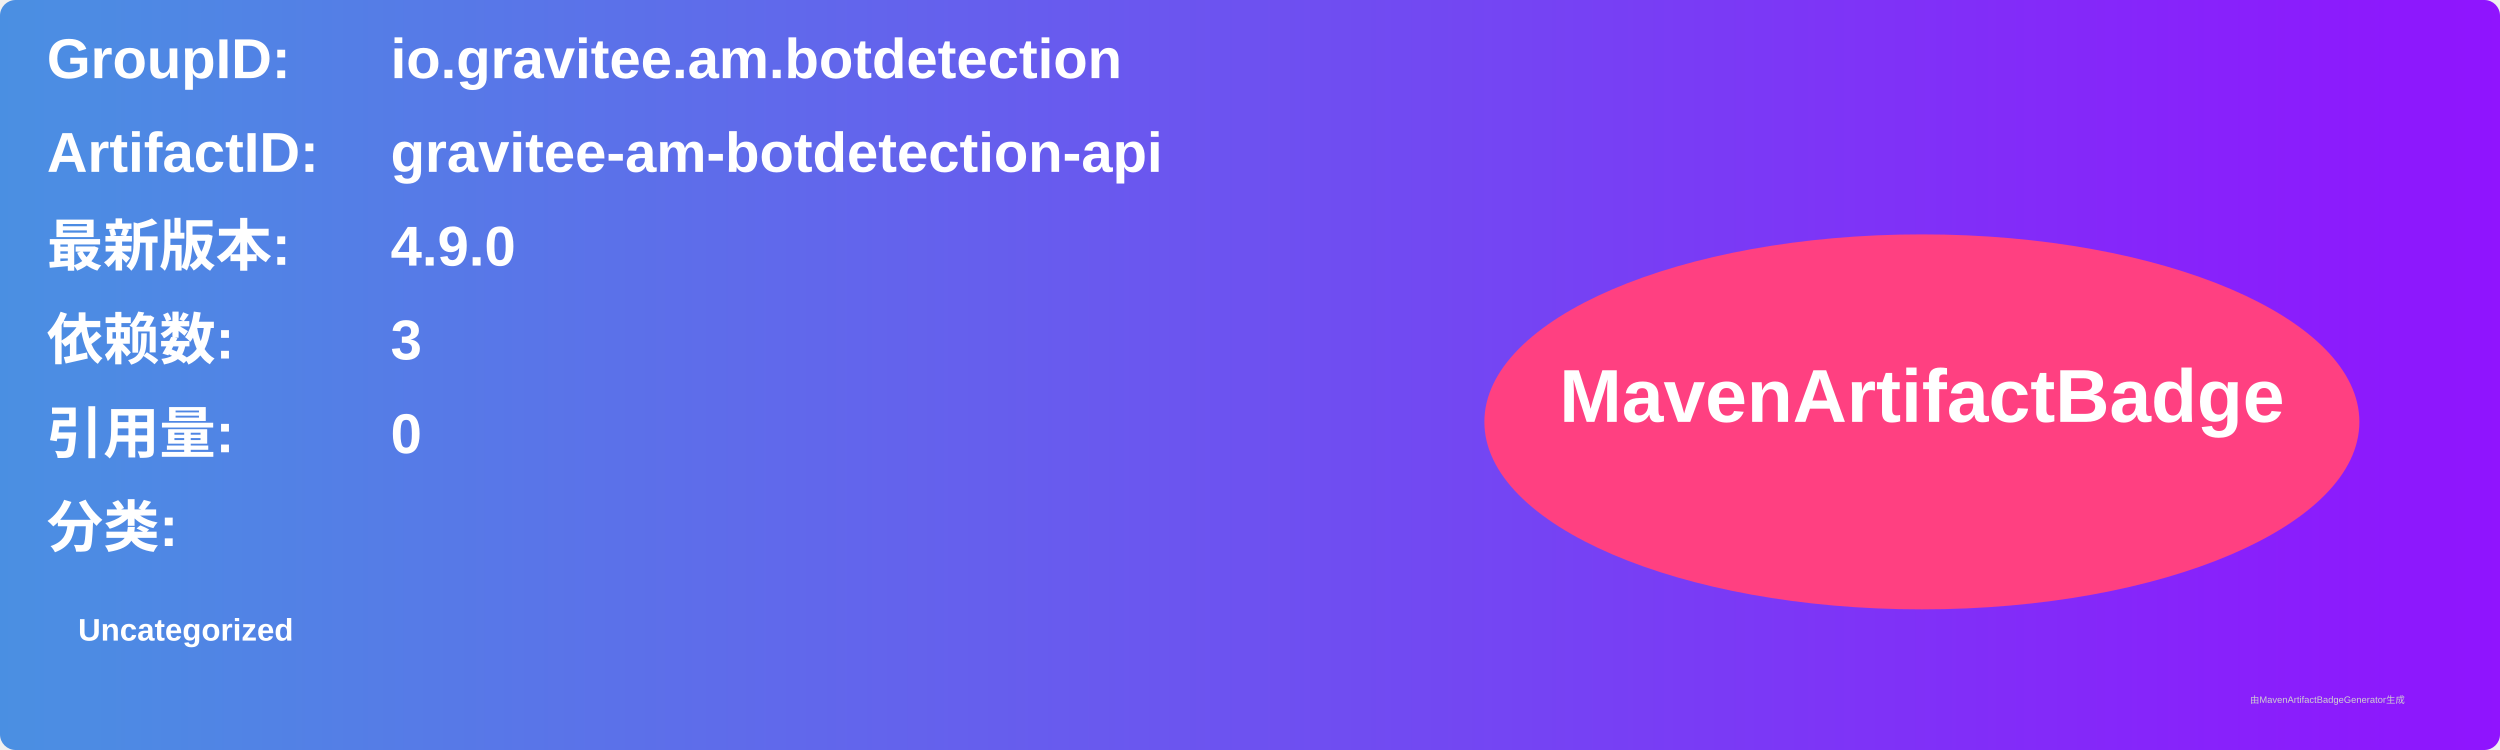
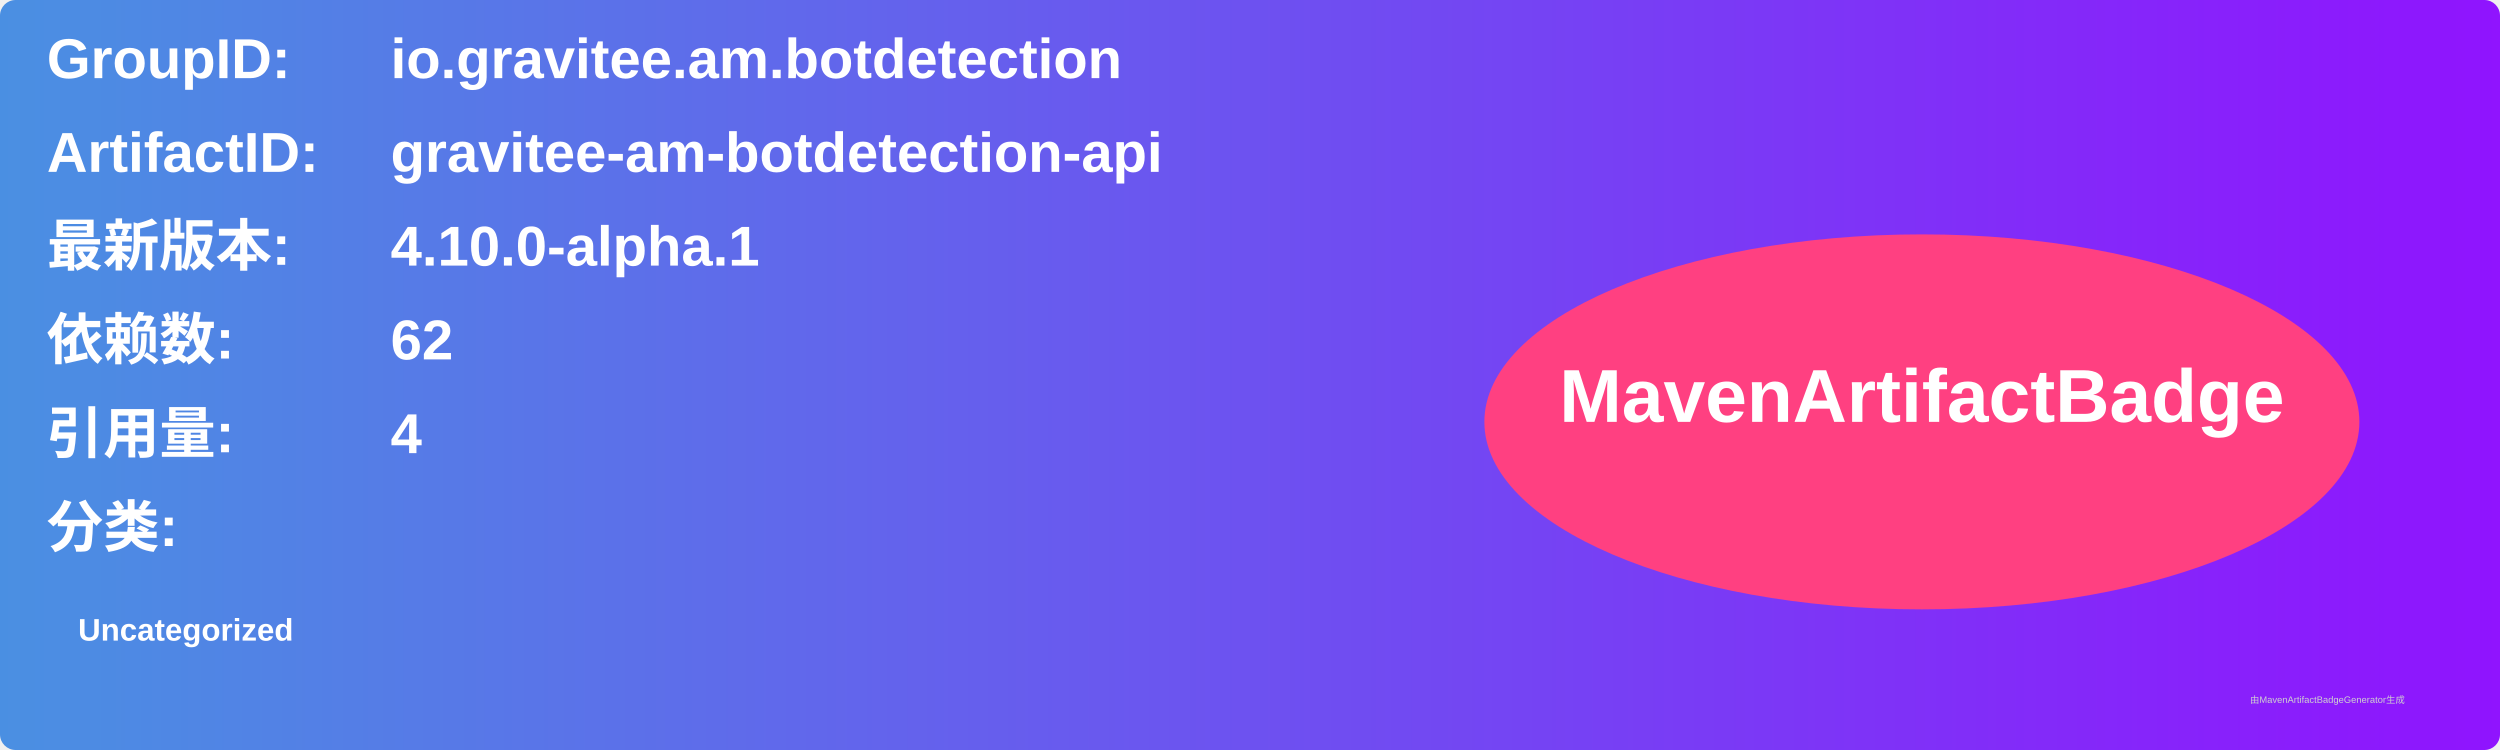
<svg xmlns="http://www.w3.org/2000/svg" width="800" height="240" viewBox="0 0 800 240">
  <linearGradient id="grad" x1="0%" y1="0%" x2="100%" y2="0%">
    <stop offset="0%" stop-color="#4a90e2" />
    <stop offset="100%" stop-color="#9013fe" />
  </linearGradient>
  <rect width="100%" height="100%" rx="5" ry="5" fill="url(#grad)" />
  <g transform="translate(15, 15)">
    <text x="0" y="10" font-family="Arial" font-size="18" fill="white" font-weight="bold" width="260">GroupID:</text>
    <text x="110" y="10" font-family="Arial" font-size="18" fill="white" font-weight="bold" width="460">io.gravitee.am.botdetection</text>
    <text x="0" y="40" font-family="Arial" font-size="18" fill="white" font-weight="bold" width="260">ArtifactID:</text>
    <text x="110" y="40" font-family="Arial" font-size="18" fill="white" font-weight="bold" width="460">gravitee-am-botdetection-api</text>
    <text x="0" y="70" font-family="Arial" font-size="18" fill="white" font-weight="bold">最新版本:</text>
    <text x="110" y="70" font-family="Arial" font-size="18" fill="white" font-weight="bold">
-       <tspan font-weight="bold">4.9.0</tspan>
+       <tspan font-weight="bold">4.10.0-alpha.1</tspan>
    </text>
    <text x="0" y="100" font-family="Arial" font-size="18" fill="white" font-weight="bold">依赖数: </text>
    <text x="110" y="100" font-family="Arial" font-size="18" fill="white">
-       <tspan font-weight="bold">3</tspan>
+       <tspan font-weight="bold">62</tspan>
    </text>
    <text x="0" y="130" font-family="Arial" font-size="18" fill="white" font-weight="bold">引用量: </text>
    <text x="110" y="130" font-family="Arial" font-size="18" fill="white">
-       <tspan font-weight="bold">0</tspan>
+       <tspan font-weight="bold">4</tspan>
    </text>
    <text x="0" y="160" font-family="Arial" font-size="18" fill="white" font-weight="bold">分类:</text>
    <text x="10" y="190" font-family="Arial" font-size="10" fill="white">
      <tspan font-weight="bold">Uncategorized</tspan>
    </text>
    <ellipse cx="600" cy="120" rx="140" ry="60" fill="#ff4081" />
    <text x="600" y="120" text-anchor="middle" font-family="Arial" font-size="24" fill="white" font-weight="bold">MavenArtifactBadge</text>
  </g>
  <text x="720" y="225" font-family="Arial" font-size="3" fill="#d0d0d0">由MavenArtifactBadgeGenerator生成</text>
</svg>
